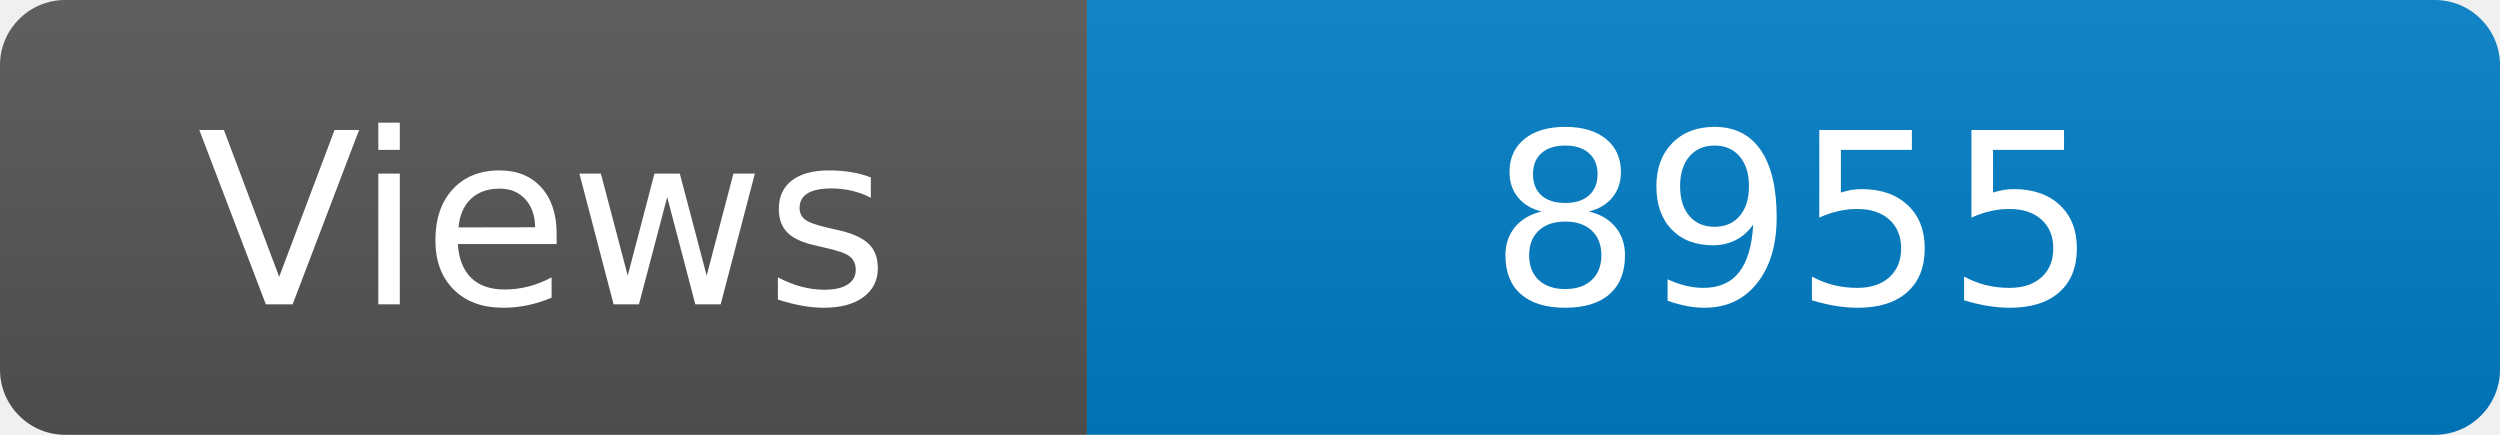
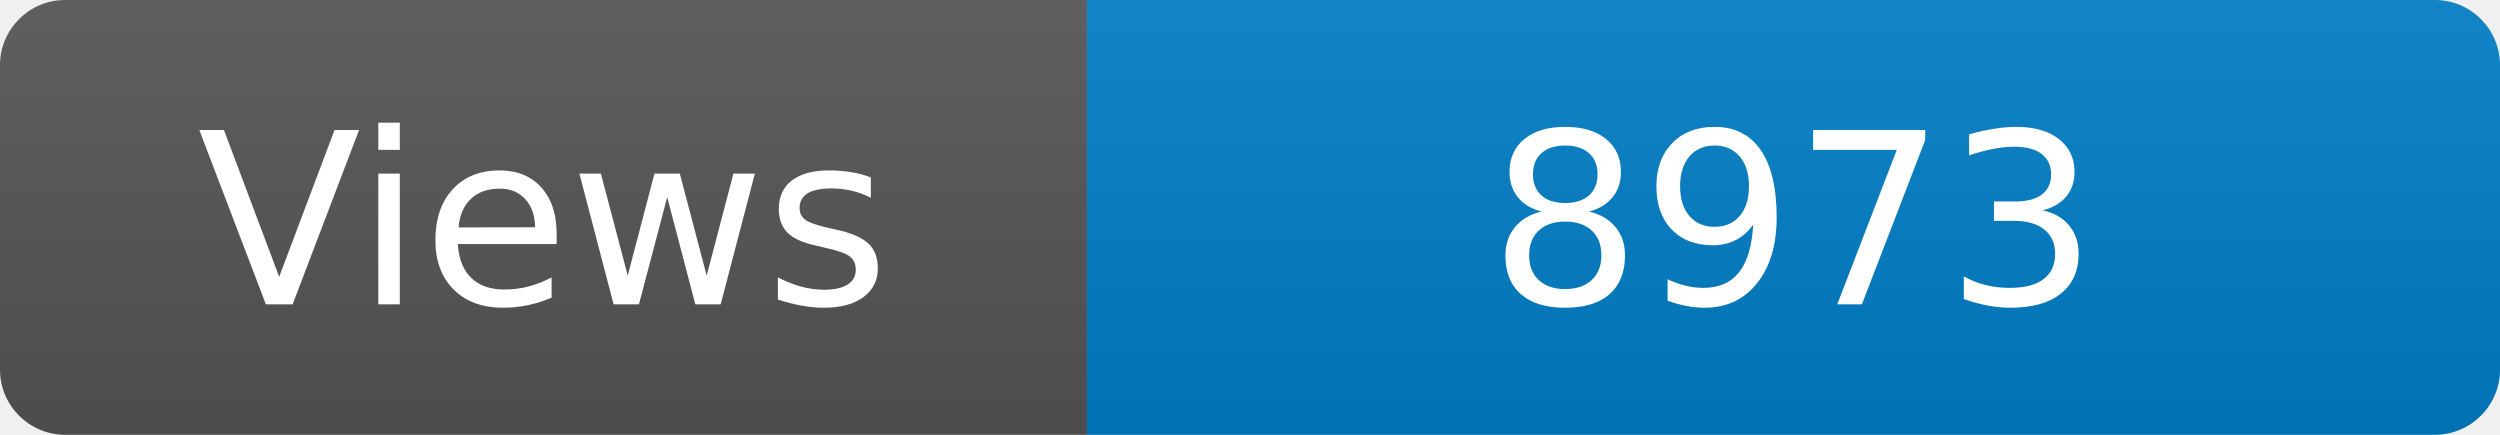
<svg xmlns="http://www.w3.org/2000/svg" width="115" height="20" role="img" aria-label="Maintained?: yes">
  <linearGradient id="s" x2="0" y2="100%">
    <stop offset="0" stop-color="#bbb" stop-opacity=".1" />
    <stop offset="1" stop-opacity=".1" />
  </linearGradient>
  <clipPath id="r">
    <rect width="115" height="20" rx="3" fill="#fff" />
  </clipPath>
  <g clip-path="url(#r)">
    <rect width="50" height="20" fill="#555" />
    <rect x="50" width="160" height="20" fill="#007ec6" />
    <rect width="115" height="20" fill="url(#s)" />
  </g>
  <g fill="#fff" text-anchor="middle" font-family="Verdana,Geneva,DejaVu Sans,sans-serif" font-size="110">
    <text x="250" y="140" transform="scale(.1)" fill="#fff">Views</text>
-     <text x="825" y="140" transform="scale(.1)" fill="#fff">8955</text>
+     <text x="825" y="140" transform="scale(.1)" fill="#fff">8973</text>
  </g>
</svg>
